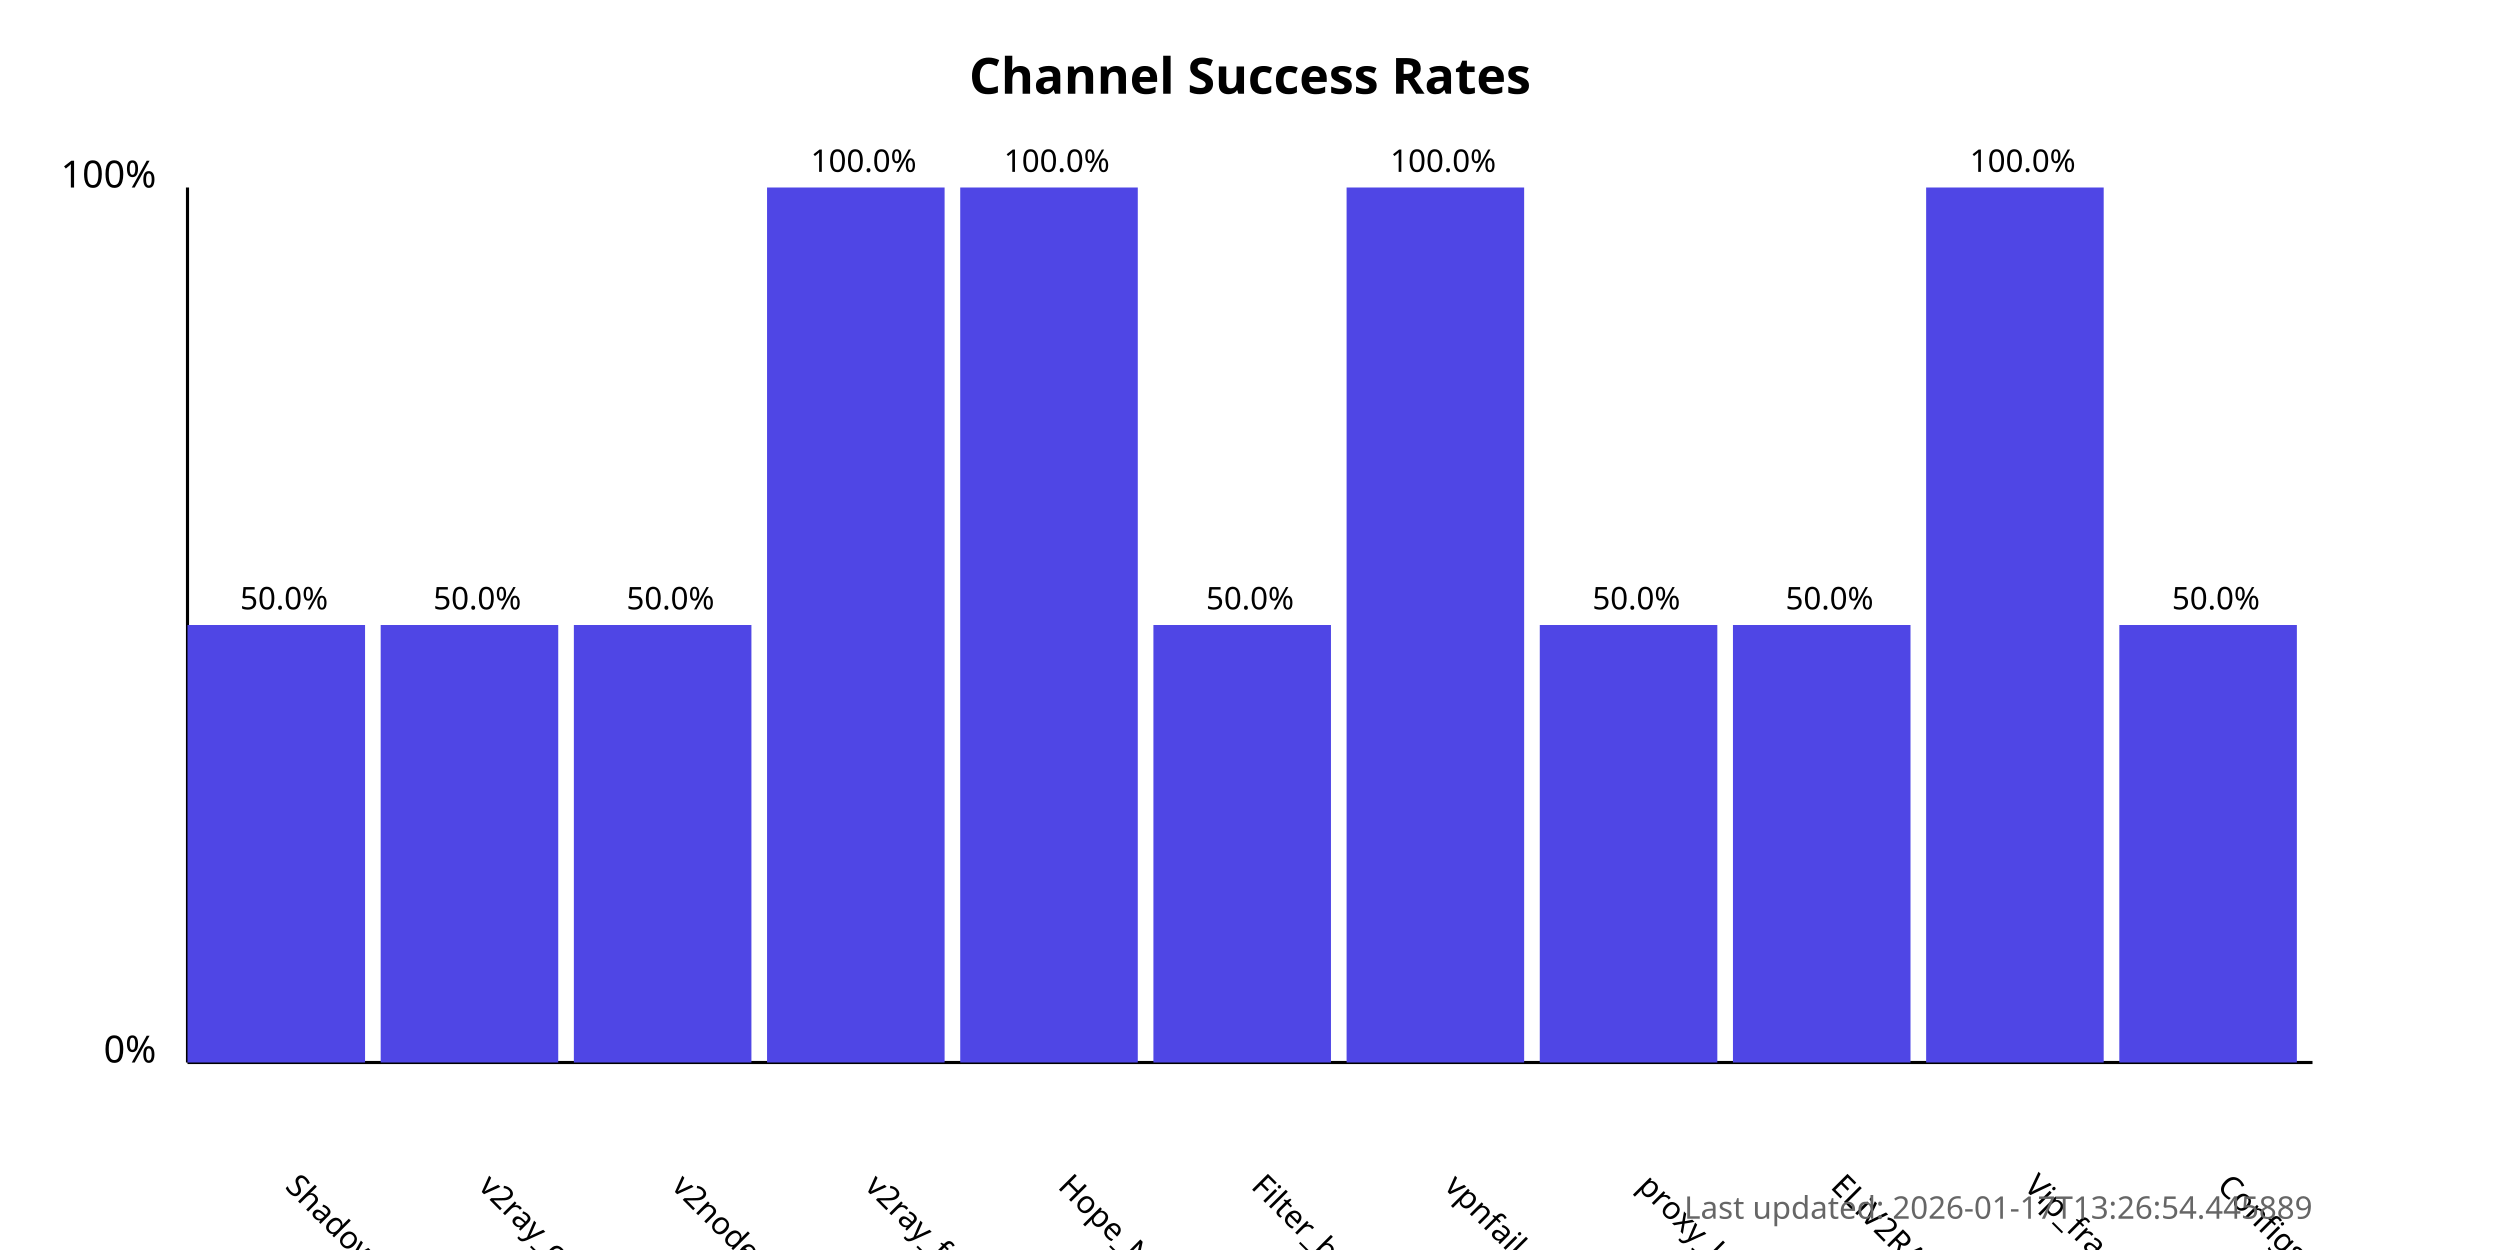
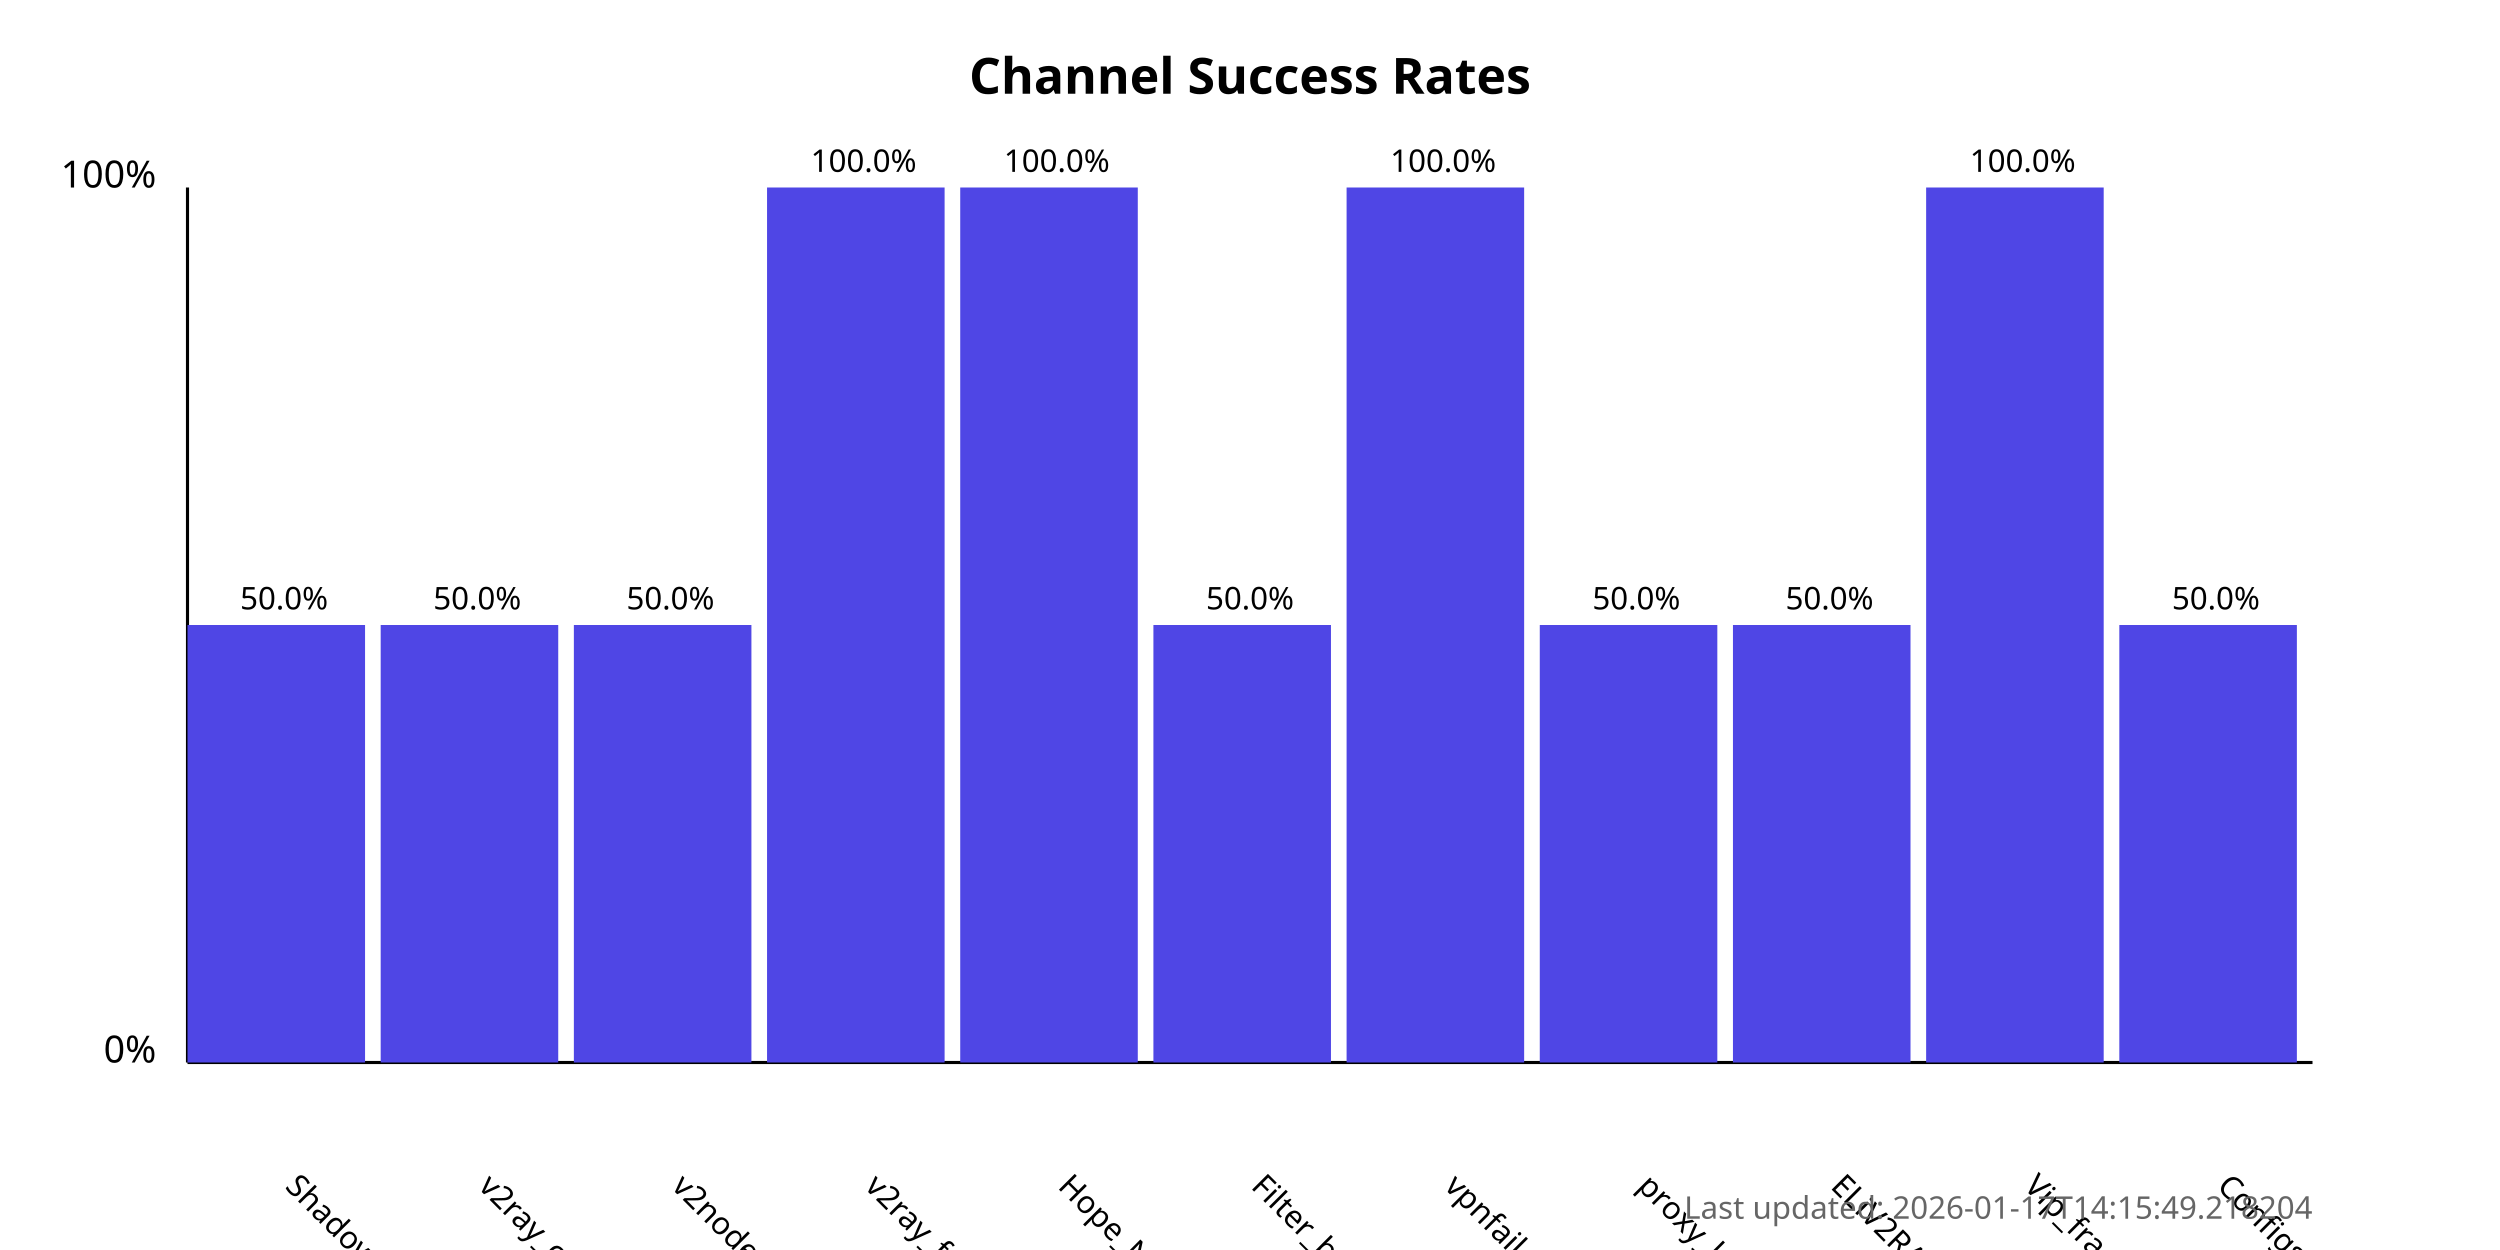
<svg xmlns="http://www.w3.org/2000/svg" width="800" height="400">
  <style>
            .chart-title { font: bold 16px sans-serif; }
            .axis-label { font: 12px sans-serif; }
            .tick-label { font: 10px sans-serif; }
            .bar { fill: #4f46e5; }
            .bar:hover { fill: #6366f1; }
            .timestamp { font: 10px sans-serif; fill: #666; }
        </style>
  <text x="400.0" y="30" text-anchor="middle" class="chart-title">
            Channel Success Rates
        </text>
  <line x1="60" y1="340" x2="60" y2="60" stroke="black" stroke-width="1" />
  <line x1="60" y1="340" x2="740" y2="340" stroke="black" stroke-width="1" />
  <text x="50" y="340" text-anchor="end" class="axis-label">0%</text>
  <text x="50" y="60" text-anchor="end" class="axis-label">100%</text>
  <g>
    <rect x="60" y="200.0" width="56.818" height="140.0" class="bar" />
    <text x="90.909" y="380" transform="rotate(45, 90.90909, 380)" text-anchor="start" class="tick-label">
                ShadowProxy66
            </text>
    <text x="90.909" y="195.0" text-anchor="middle" class="tick-label">
                50.0%
            </text>
  </g>
  <g>
    <rect x="121.818" y="200.0" width="56.818" height="140.0" class="bar" />
    <text x="152.727" y="380" transform="rotate(45, 152.7273, 380)" text-anchor="start" class="tick-label">
                v2ray_configs_pool
            </text>
    <text x="152.727" y="195.0" text-anchor="middle" class="tick-label">
                50.0%
            </text>
  </g>
  <g>
    <rect x="183.636" y="200.0" width="56.818" height="140.0" class="bar" />
    <text x="214.545" y="380" transform="rotate(45, 214.5455, 380)" text-anchor="start" class="tick-label">
                v2nodes
            </text>
    <text x="214.545" y="195.0" text-anchor="middle" class="tick-label">
                50.0%
            </text>
  </g>
  <g>
    <rect x="245.455" y="60.0" width="56.818" height="280.0" class="bar" />
    <text x="276.364" y="380" transform="rotate(45, 276.3636, 380)" text-anchor="start" class="tick-label">
                v2ray_free_conf
            </text>
    <text x="276.364" y="55.0" text-anchor="middle" class="tick-label">
                100.0%
            </text>
  </g>
  <g>
    <rect x="307.273" y="60.0" width="56.818" height="280.0" class="bar" />
    <text x="338.182" y="380" transform="rotate(45, 338.1818, 380)" text-anchor="start" class="tick-label">
                Hope_Net
            </text>
    <text x="338.182" y="55.0" text-anchor="middle" class="tick-label">
                100.0%
            </text>
  </g>
  <g>
    <rect x="369.091" y="200.0" width="56.818" height="140.0" class="bar" />
    <text x="400.0" y="380" transform="rotate(45, 400.0, 380)" text-anchor="start" class="tick-label">
                Filter_breaker
            </text>
    <text x="400.0" y="195.0" text-anchor="middle" class="tick-label">
                50.0%
            </text>
  </g>
  <g>
    <rect x="430.909" y="60.0" width="56.818" height="280.0" class="bar" />
    <text x="461.818" y="380" transform="rotate(45, 461.8182, 380)" text-anchor="start" class="tick-label">
                vpnfail_vless
            </text>
    <text x="461.818" y="55.0" text-anchor="middle" class="tick-label">
                100.0%
            </text>
  </g>
  <g>
    <rect x="492.727" y="200.0" width="56.818" height="140.0" class="bar" />
    <text x="523.636" y="380" transform="rotate(45, 523.6364, 380)" text-anchor="start" class="tick-label">
                proxy_kafee
            </text>
    <text x="523.636" y="195.0" text-anchor="middle" class="tick-label">
                50.0%
            </text>
  </g>
  <g>
    <rect x="554.545" y="200.0" width="56.818" height="140.0" class="bar" />
    <text x="585.455" y="380" transform="rotate(45, 585.4545, 380)" text-anchor="start" class="tick-label">
                ELiV2RAY
            </text>
    <text x="585.455" y="195.0" text-anchor="middle" class="tick-label">
                50.0%
            </text>
  </g>
  <g>
    <rect x="616.364" y="60.0" width="56.818" height="280.0" class="bar" />
    <text x="647.273" y="380" transform="rotate(45, 647.2727, 380)" text-anchor="start" class="tick-label">
                Vip_fragment_v2ray
            </text>
    <text x="647.273" y="55.0" text-anchor="middle" class="tick-label">
                100.0%
            </text>
  </g>
  <g>
    <rect x="678.182" y="200.0" width="56.818" height="140.0" class="bar" />
    <text x="709.091" y="380" transform="rotate(45, 709.0909, 380)" text-anchor="start" class="tick-label">
                ConfigsHubPlus
            </text>
    <text x="709.091" y="195.0" text-anchor="middle" class="tick-label">
                50.0%
            </text>
  </g>
  <text x="740" y="390" text-anchor="end" class="timestamp">
-             Last updated: 2026-01-17T13:26:54.445889
+             Last updated: 2026-01-17T14:15:49.218204
        </text>
</svg>
